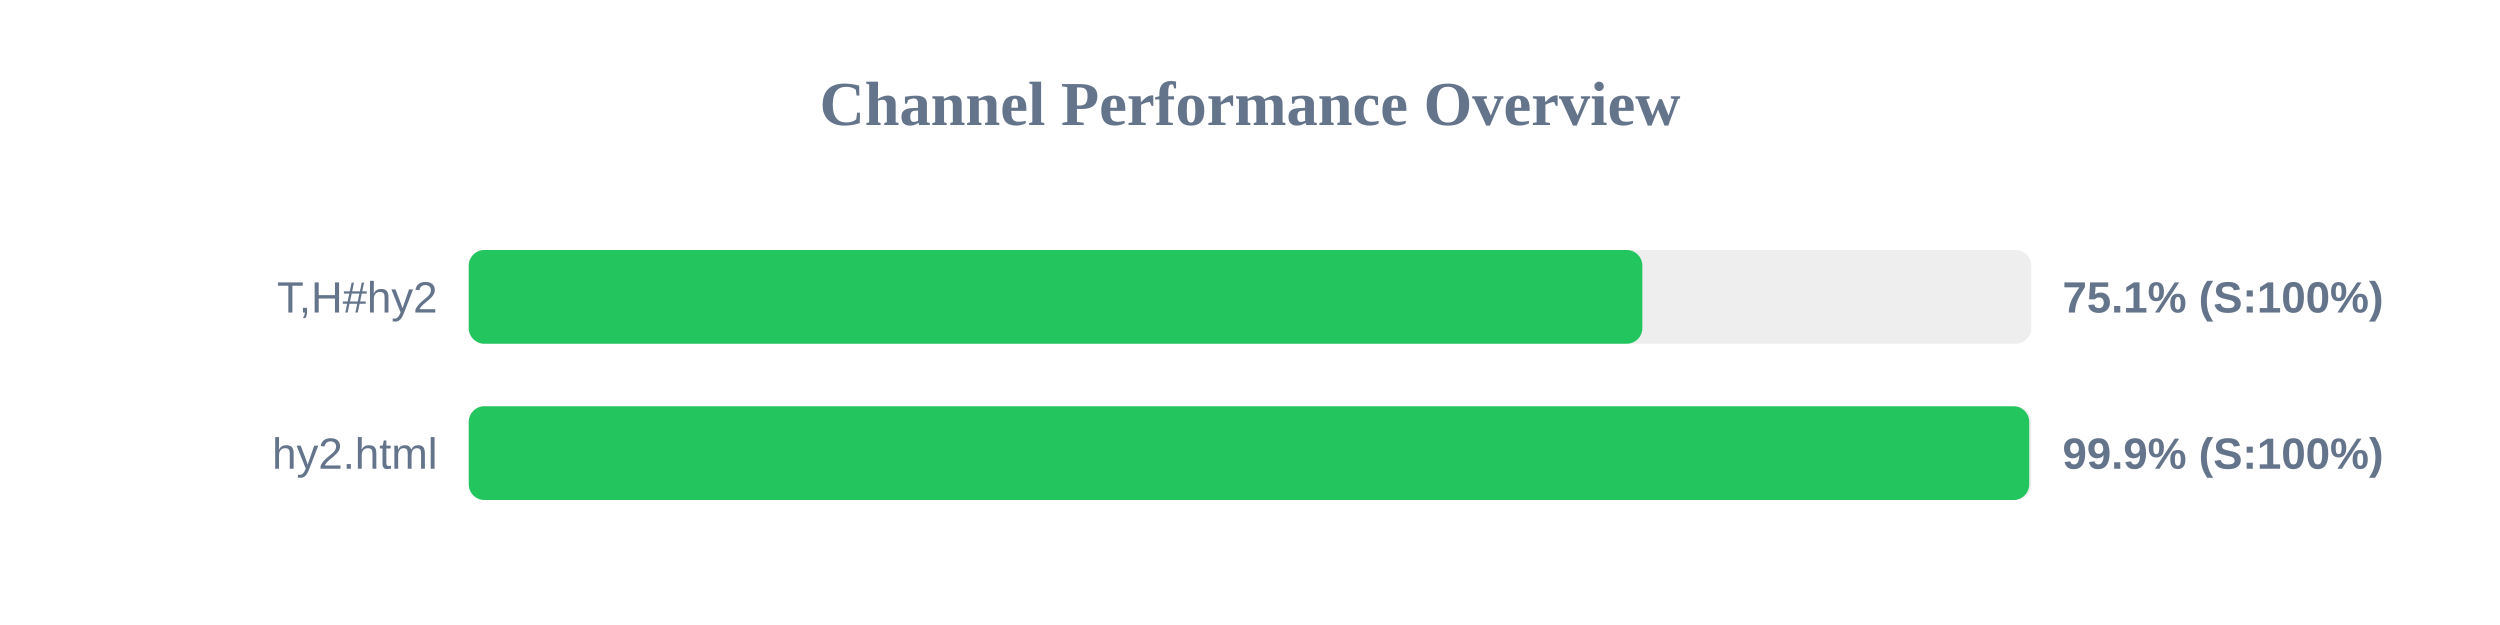
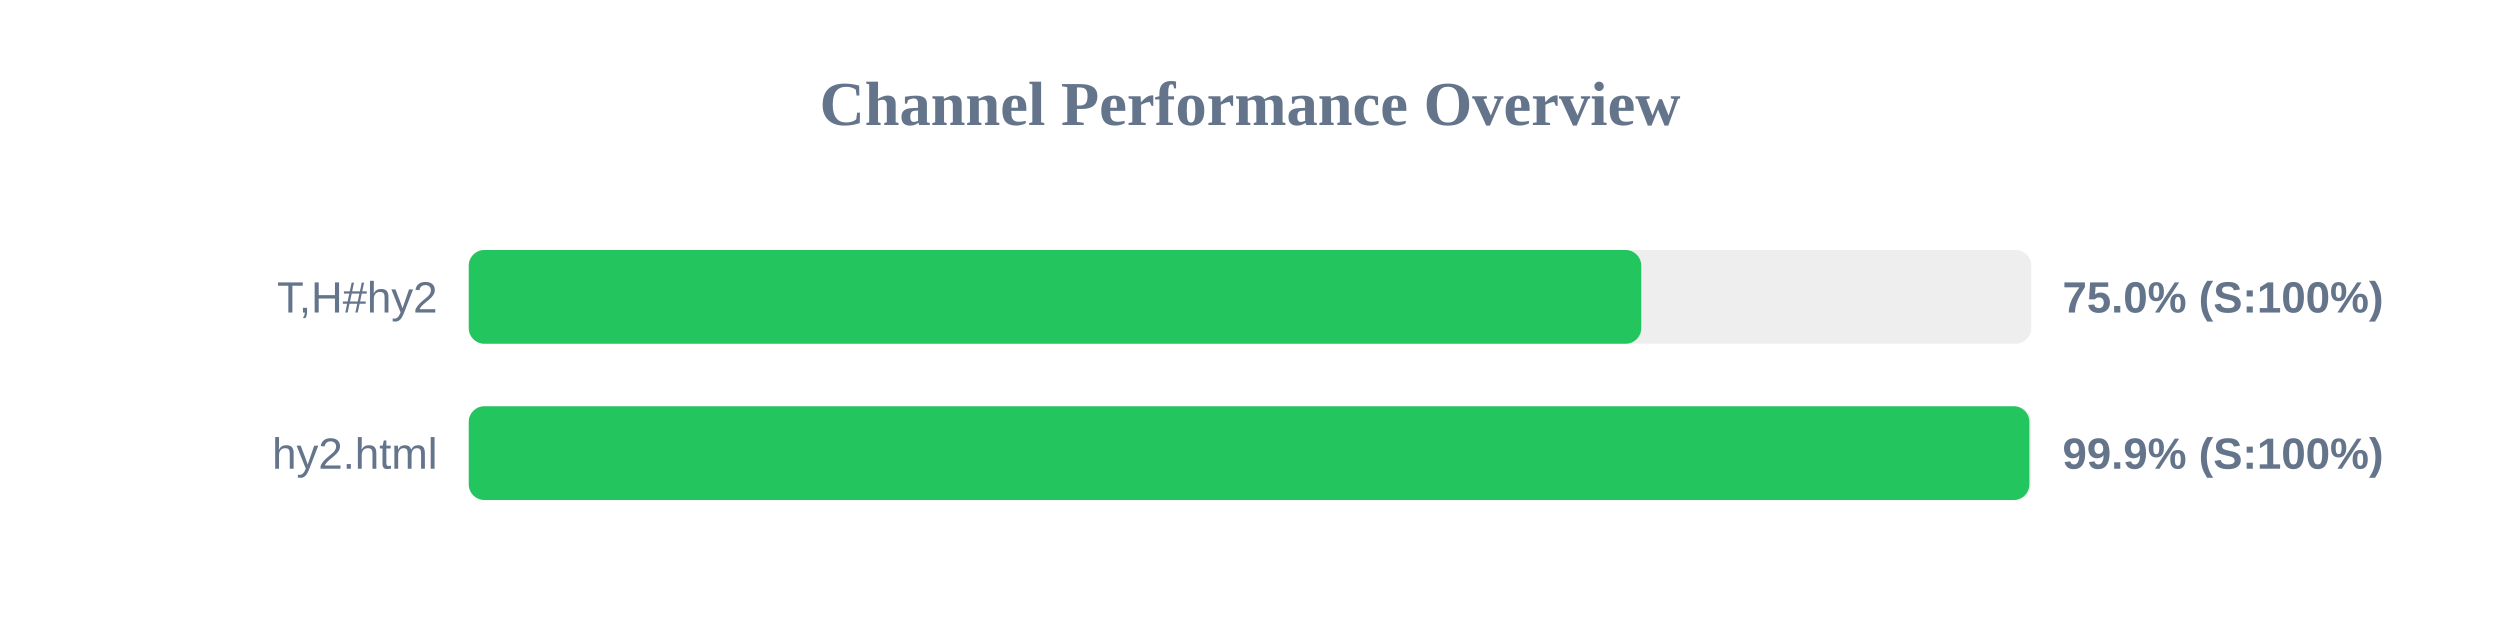
<svg xmlns="http://www.w3.org/2000/svg" width="800" height="200" version="1.1">
  <style>
        .row { font: 14px Arial; fill: #64748b; }
        .score { font: bold 14px Arial; fill: #64748b; }
    </style>
  <text x="400" y="40" text-anchor="middle" font-size="20px" font-weight="bold" fill="#64748b">Channel Performance Overview</text>
  <rect x="150" y="80" width="500" height="30" fill="#eee" rx="5" />
-   <rect x="150" y="80" width="375.55" height="30" fill="#22c55e" rx="5" />
+   <rect x="150" y="80" width="375.2" height="30" fill="#22c55e" rx="5" />
  <text x="140" y="100" text-anchor="end" class="row">T,H#hy2</text>
-   <text x="660" y="100" text-anchor="start" class="score">75.1% (S:100%)</text>
+   <text x="660" y="100" text-anchor="start" class="score">75.0% (S:100%)</text>
  <rect x="150" y="130" width="500" height="30" fill="#eee" rx="5" />
-   <rect x="150" y="130" width="499.35" height="30" fill="#22c55e" rx="5" />
+   <rect x="150" y="130" width="499.4" height="30" fill="#22c55e" rx="5" />
  <text x="140" y="150" text-anchor="end" class="row">hy2.html</text>
  <text x="660" y="150" text-anchor="start" class="score">99.9% (S:100%)</text>
</svg>
